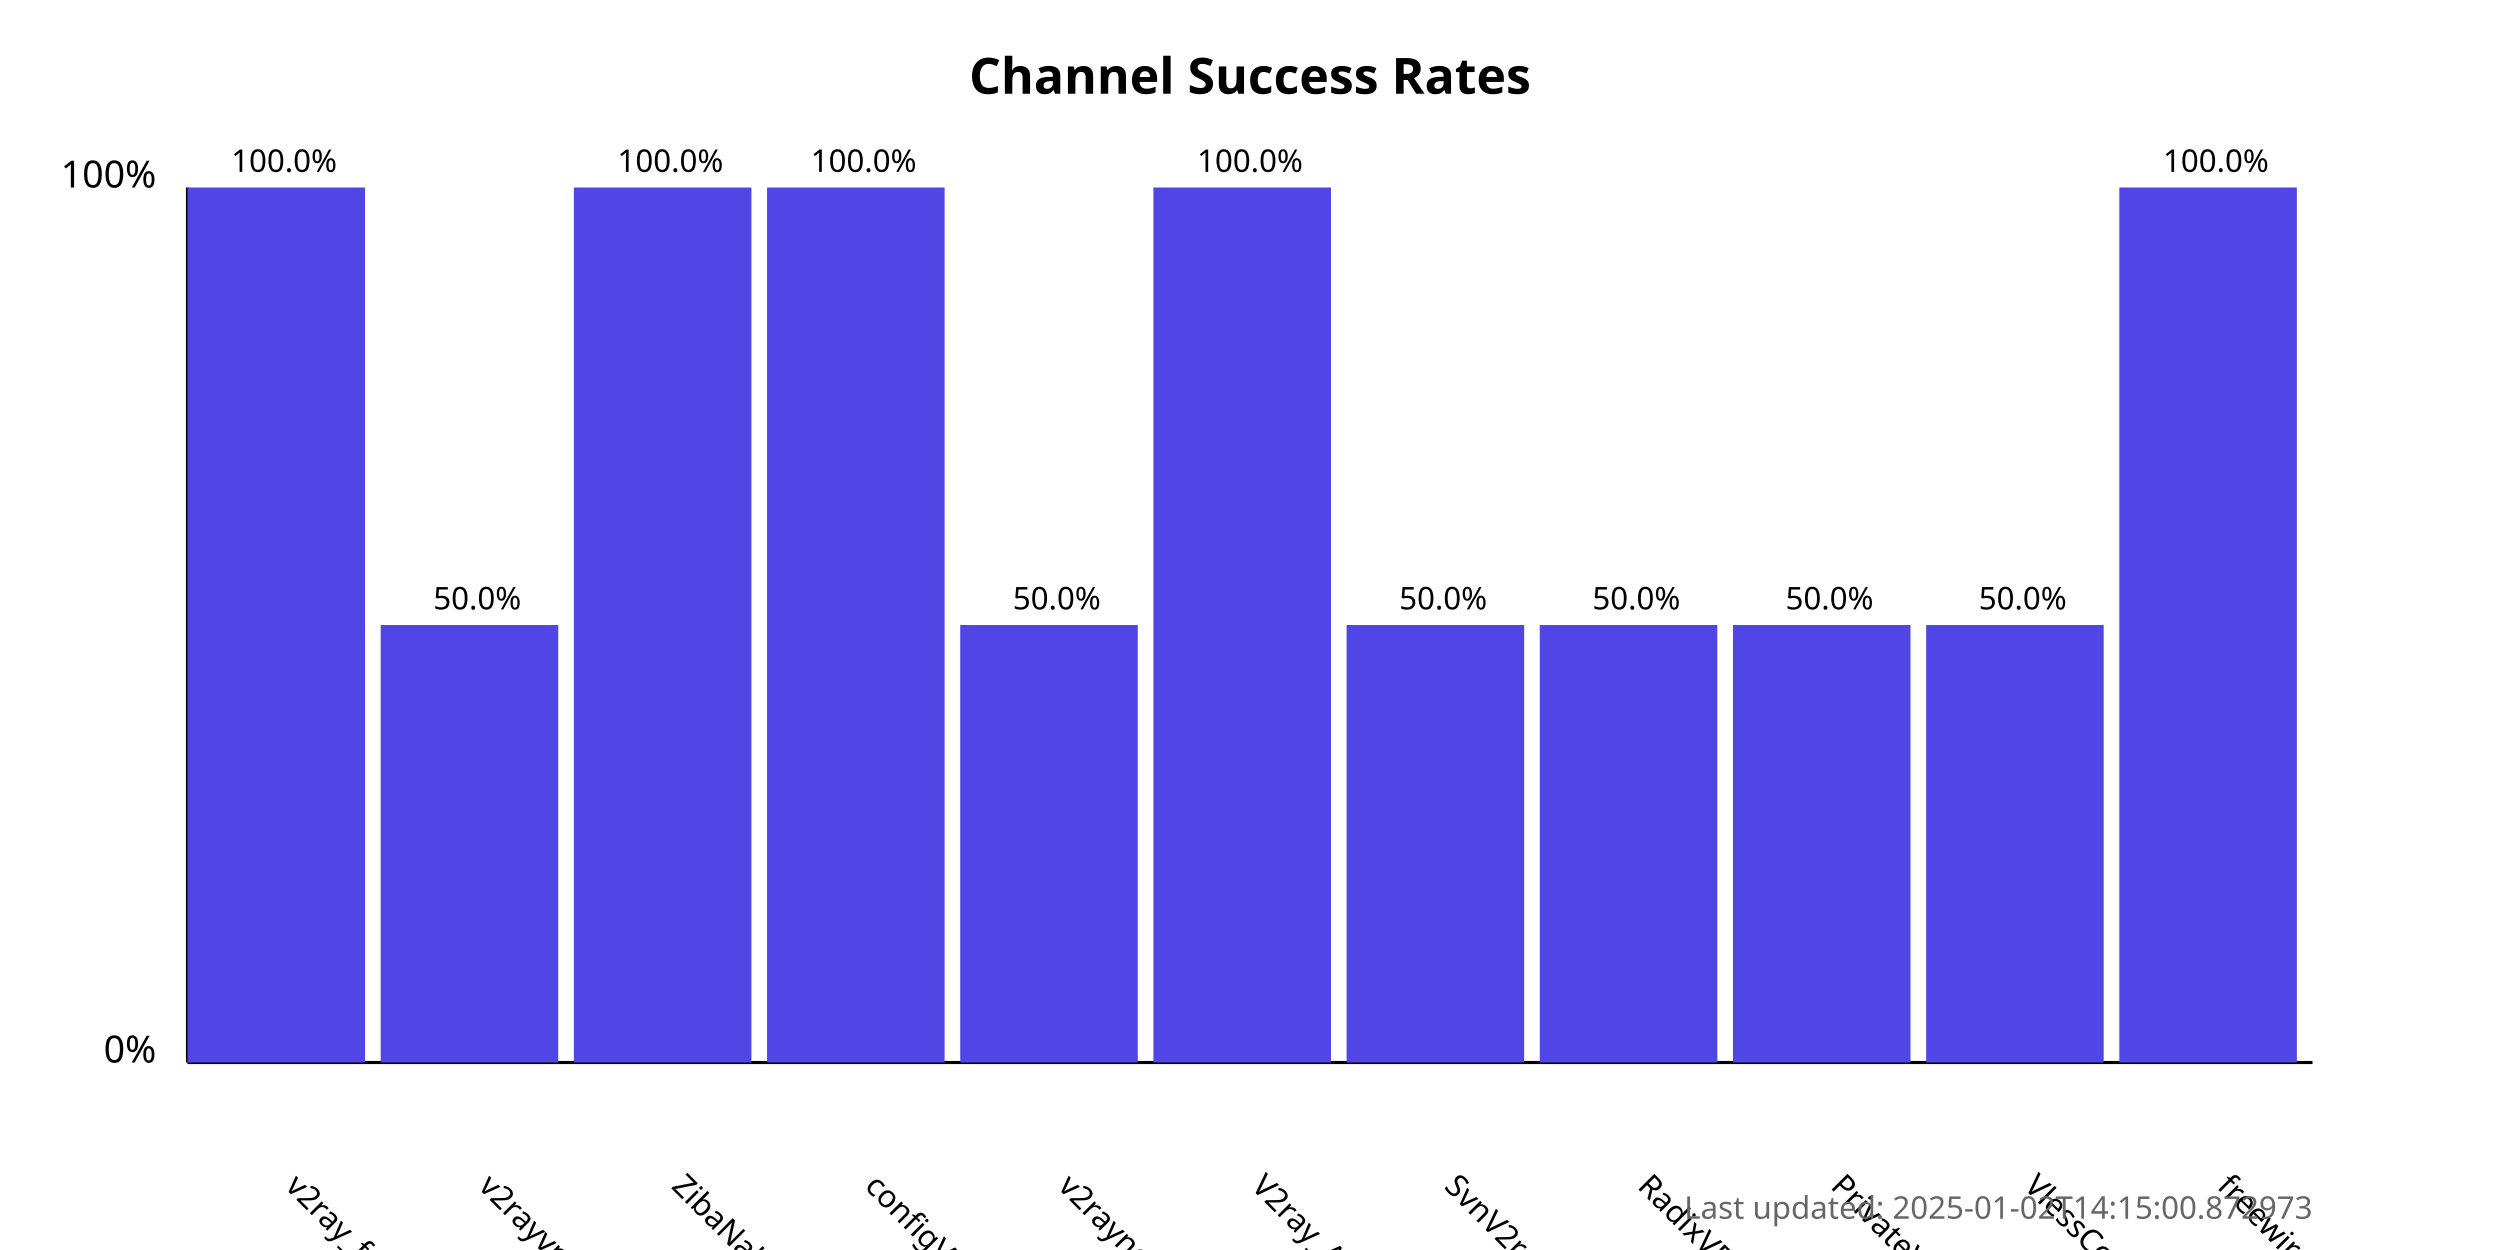
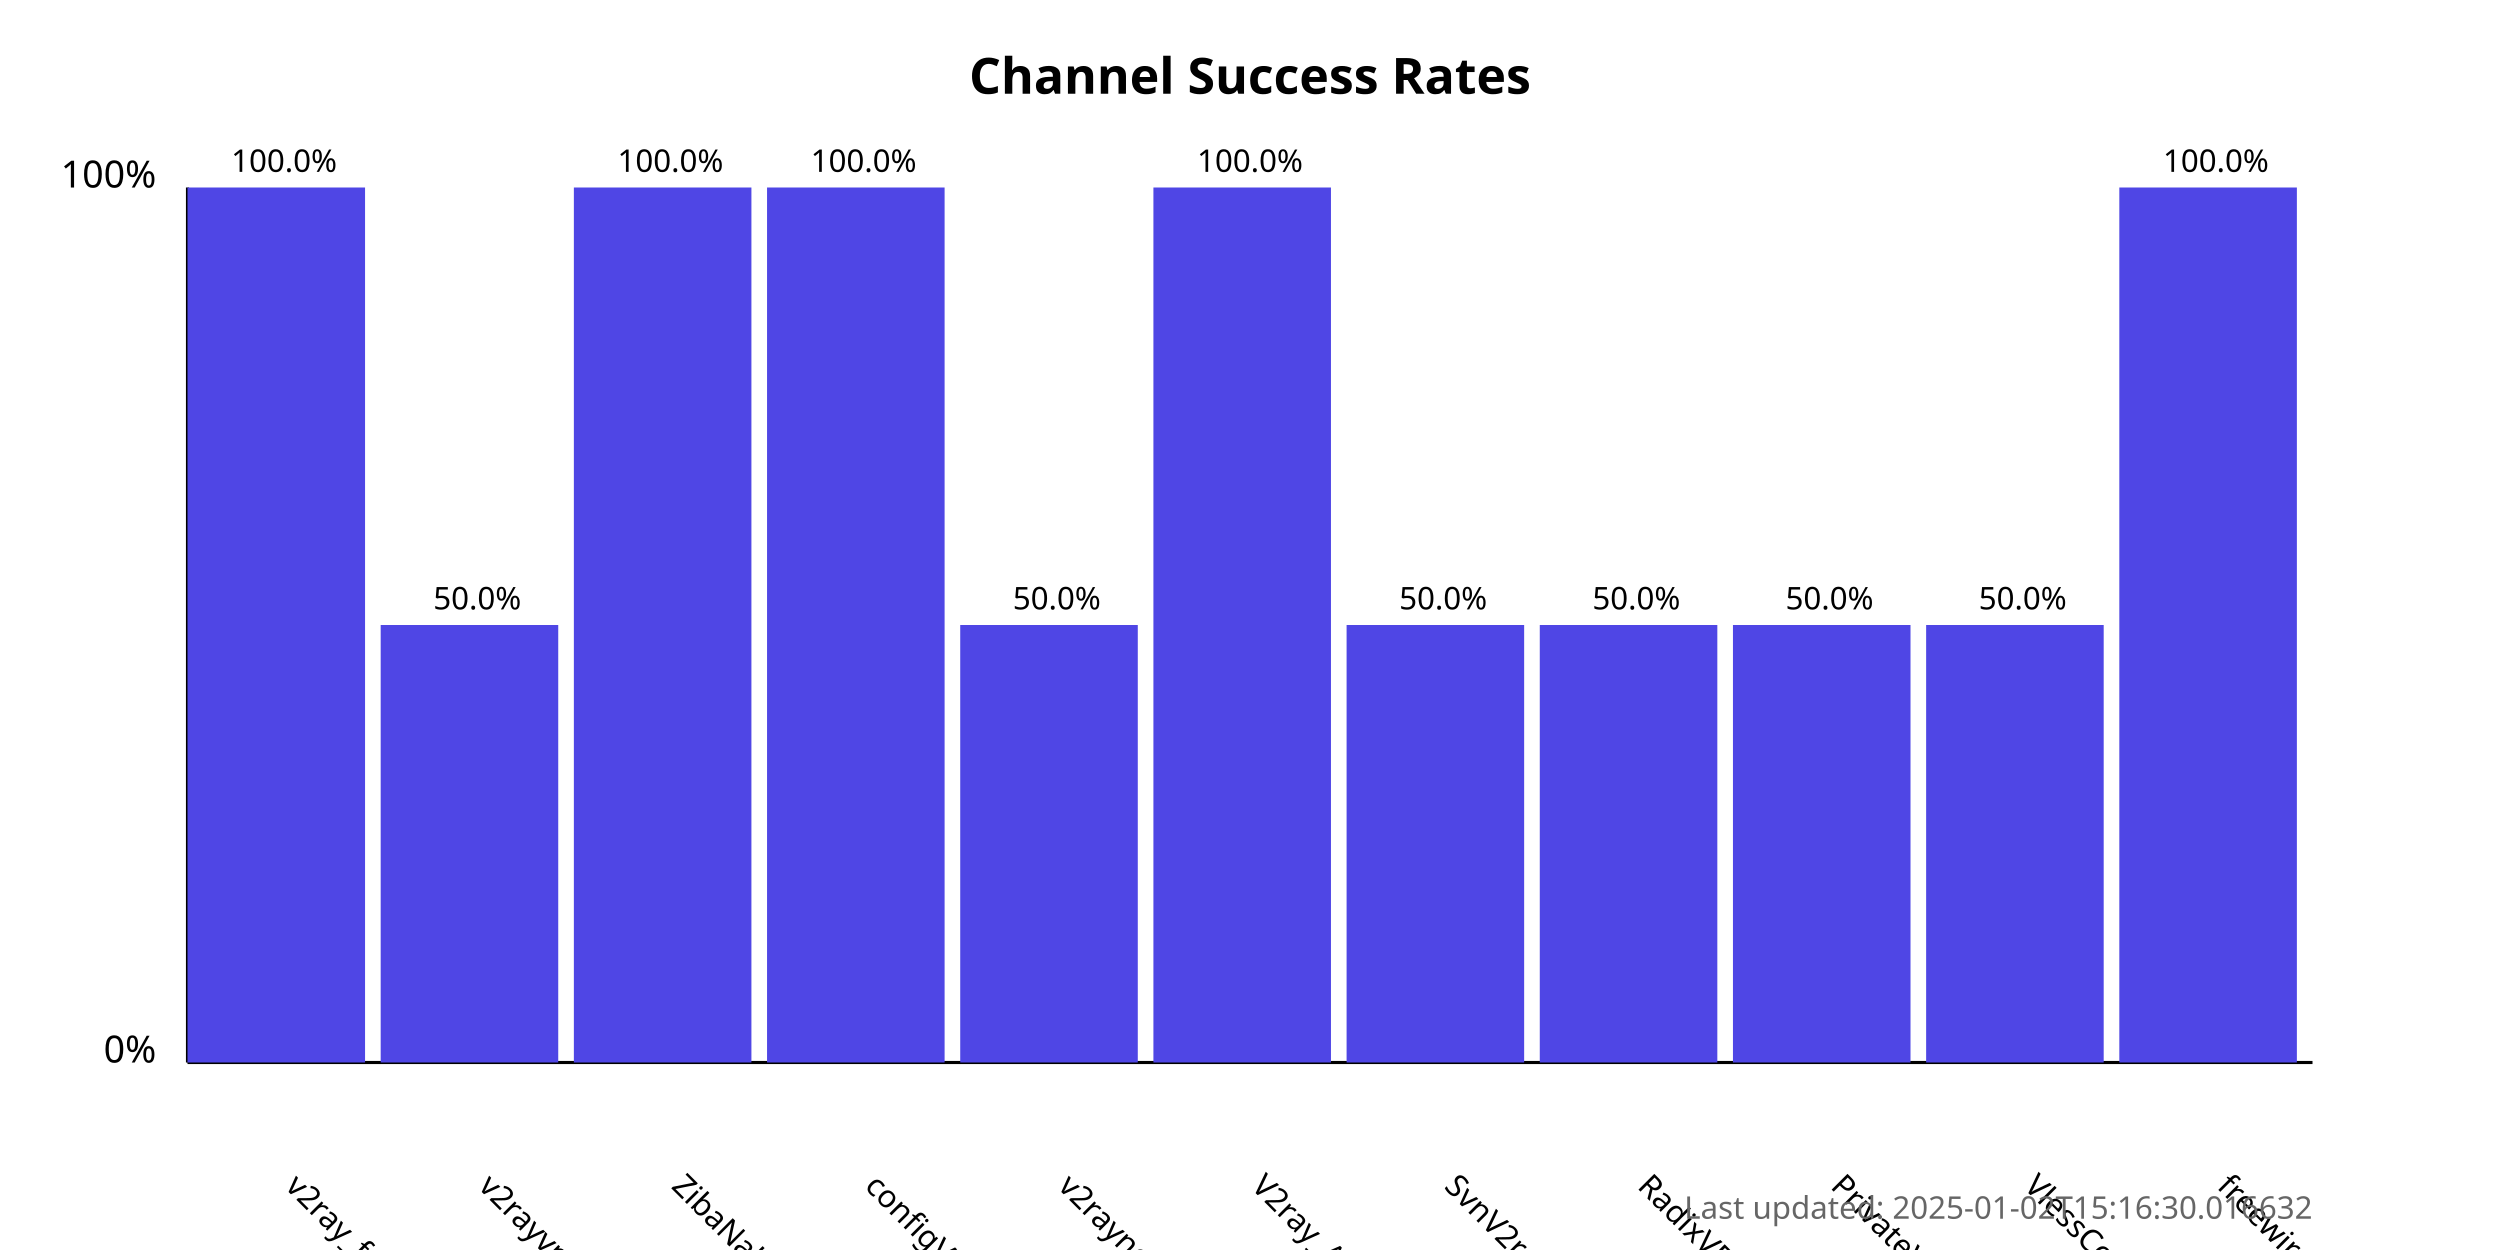
<svg xmlns="http://www.w3.org/2000/svg" width="800" height="400">
  <style>
            .chart-title { font: bold 16px sans-serif; }
            .axis-label { font: 12px sans-serif; }
            .tick-label { font: 10px sans-serif; }
            .bar { fill: #4f46e5; }
            .bar:hover { fill: #6366f1; }
            .timestamp { font: 10px sans-serif; fill: #666; }
        </style>
  <text x="400.0" y="30" text-anchor="middle" class="chart-title">
            Channel Success Rates
        </text>
  <line x1="60" y1="340" x2="60" y2="60" stroke="black" stroke-width="1" />
  <line x1="60" y1="340" x2="740" y2="340" stroke="black" stroke-width="1" />
  <text x="50" y="340" text-anchor="end" class="axis-label">0%</text>
  <text x="50" y="60" text-anchor="end" class="axis-label">100%</text>
  <g>
    <rect x="60" y="60.0" width="56.818" height="280.0" class="bar" />
    <text x="90.909" y="380" transform="rotate(45, 90.90909, 380)" text-anchor="start" class="tick-label">
                v2ray_free_conf
            </text>
    <text x="90.909" y="55.0" text-anchor="middle" class="tick-label">
                100.0%
            </text>
  </g>
  <g>
    <rect x="121.818" y="200.0" width="56.818" height="140.0" class="bar" />
    <text x="152.727" y="380" transform="rotate(45, 152.7273, 380)" text-anchor="start" class="tick-label">
                v2rayvpno
            </text>
    <text x="152.727" y="195.0" text-anchor="middle" class="tick-label">
                50.0%
            </text>
  </g>
  <g>
    <rect x="183.636" y="60.0" width="56.818" height="280.0" class="bar" />
    <text x="214.545" y="380" transform="rotate(45, 214.5455, 380)" text-anchor="start" class="tick-label">
                ZibaNabz
            </text>
    <text x="214.545" y="55.0" text-anchor="middle" class="tick-label">
                100.0%
            </text>
  </g>
  <g>
    <rect x="245.455" y="60.0" width="56.818" height="280.0" class="bar" />
    <text x="276.364" y="380" transform="rotate(45, 276.3636, 380)" text-anchor="start" class="tick-label">
                configV2rayForFree
            </text>
    <text x="276.364" y="55.0" text-anchor="middle" class="tick-label">
                100.0%
            </text>
  </g>
  <g>
    <rect x="307.273" y="200.0" width="56.818" height="140.0" class="bar" />
    <text x="338.182" y="380" transform="rotate(45, 338.1818, 380)" text-anchor="start" class="tick-label">
                v2rayngvpn
            </text>
    <text x="338.182" y="195.0" text-anchor="middle" class="tick-label">
                50.0%
            </text>
  </g>
  <g>
    <rect x="369.091" y="60.0" width="56.818" height="280.0" class="bar" />
    <text x="400.0" y="380" transform="rotate(45, 400.0, 380)" text-anchor="start" class="tick-label">
                V2ray_Alpha
            </text>
    <text x="400.0" y="55.0" text-anchor="middle" class="tick-label">
                100.0%
            </text>
  </g>
  <g>
    <rect x="430.909" y="200.0" width="56.818" height="140.0" class="bar" />
    <text x="461.818" y="380" transform="rotate(45, 461.8182, 380)" text-anchor="start" class="tick-label">
                SvnV2ray
            </text>
    <text x="461.818" y="195.0" text-anchor="middle" class="tick-label">
                50.0%
            </text>
  </g>
  <g>
    <rect x="492.727" y="200.0" width="56.818" height="140.0" class="bar" />
    <text x="523.636" y="380" transform="rotate(45, 523.6364, 380)" text-anchor="start" class="tick-label">
                RadixVPN
            </text>
    <text x="523.636" y="195.0" text-anchor="middle" class="tick-label">
                50.0%
            </text>
  </g>
  <g>
    <rect x="554.545" y="200.0" width="56.818" height="140.0" class="bar" />
    <text x="585.455" y="380" transform="rotate(45, 585.4545, 380)" text-anchor="start" class="tick-label">
                PrivateVPNs
            </text>
    <text x="585.455" y="195.0" text-anchor="middle" class="tick-label">
                50.0%
            </text>
  </g>
  <g>
    <rect x="616.364" y="200.0" width="56.818" height="140.0" class="bar" />
    <text x="647.273" y="380" transform="rotate(45, 647.2727, 380)" text-anchor="start" class="tick-label">
                VlessConfig
            </text>
    <text x="647.273" y="195.0" text-anchor="middle" class="tick-label">
                50.0%
            </text>
  </g>
  <g>
    <rect x="678.182" y="60.0" width="56.818" height="280.0" class="bar" />
    <text x="709.091" y="380" transform="rotate(45, 709.0909, 380)" text-anchor="start" class="tick-label">
                freewireguard
            </text>
    <text x="709.091" y="55.0" text-anchor="middle" class="tick-label">
                100.0%
            </text>
  </g>
  <text x="740" y="390" text-anchor="end" class="timestamp">
-             Last updated: 2025-01-02T14:15:00.872973
+             Last updated: 2025-01-02T15:16:30.016632
        </text>
</svg>
